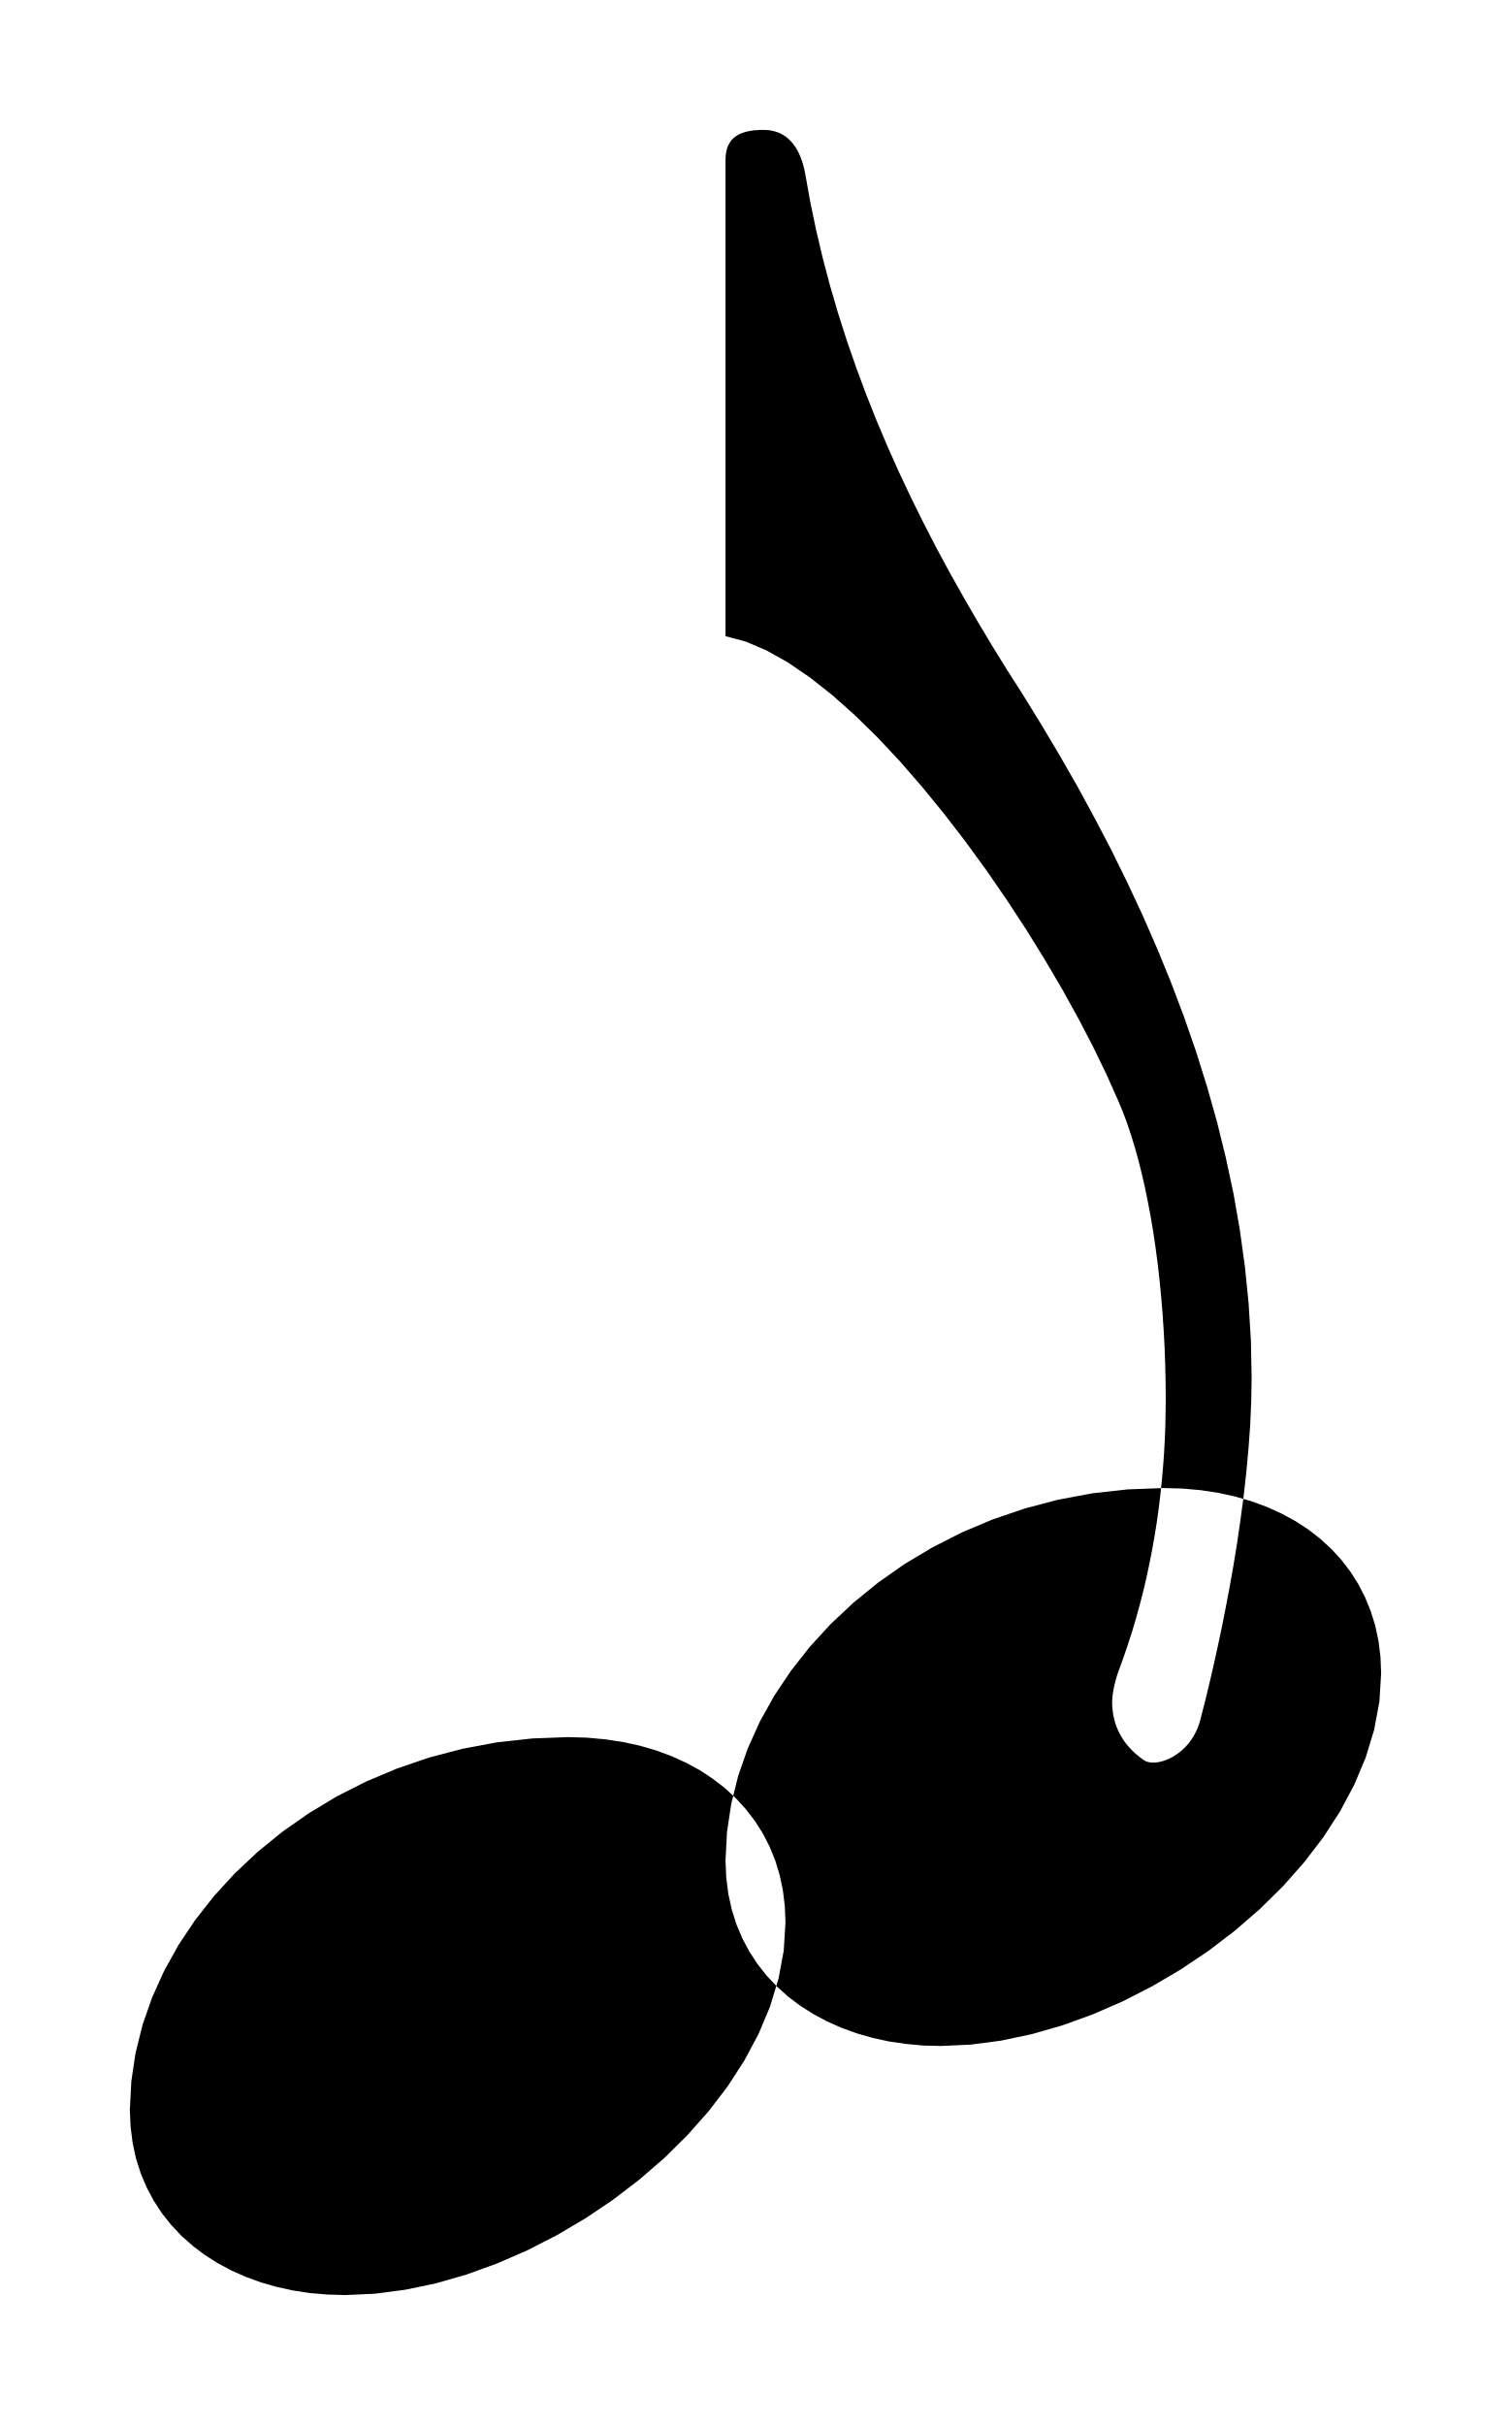
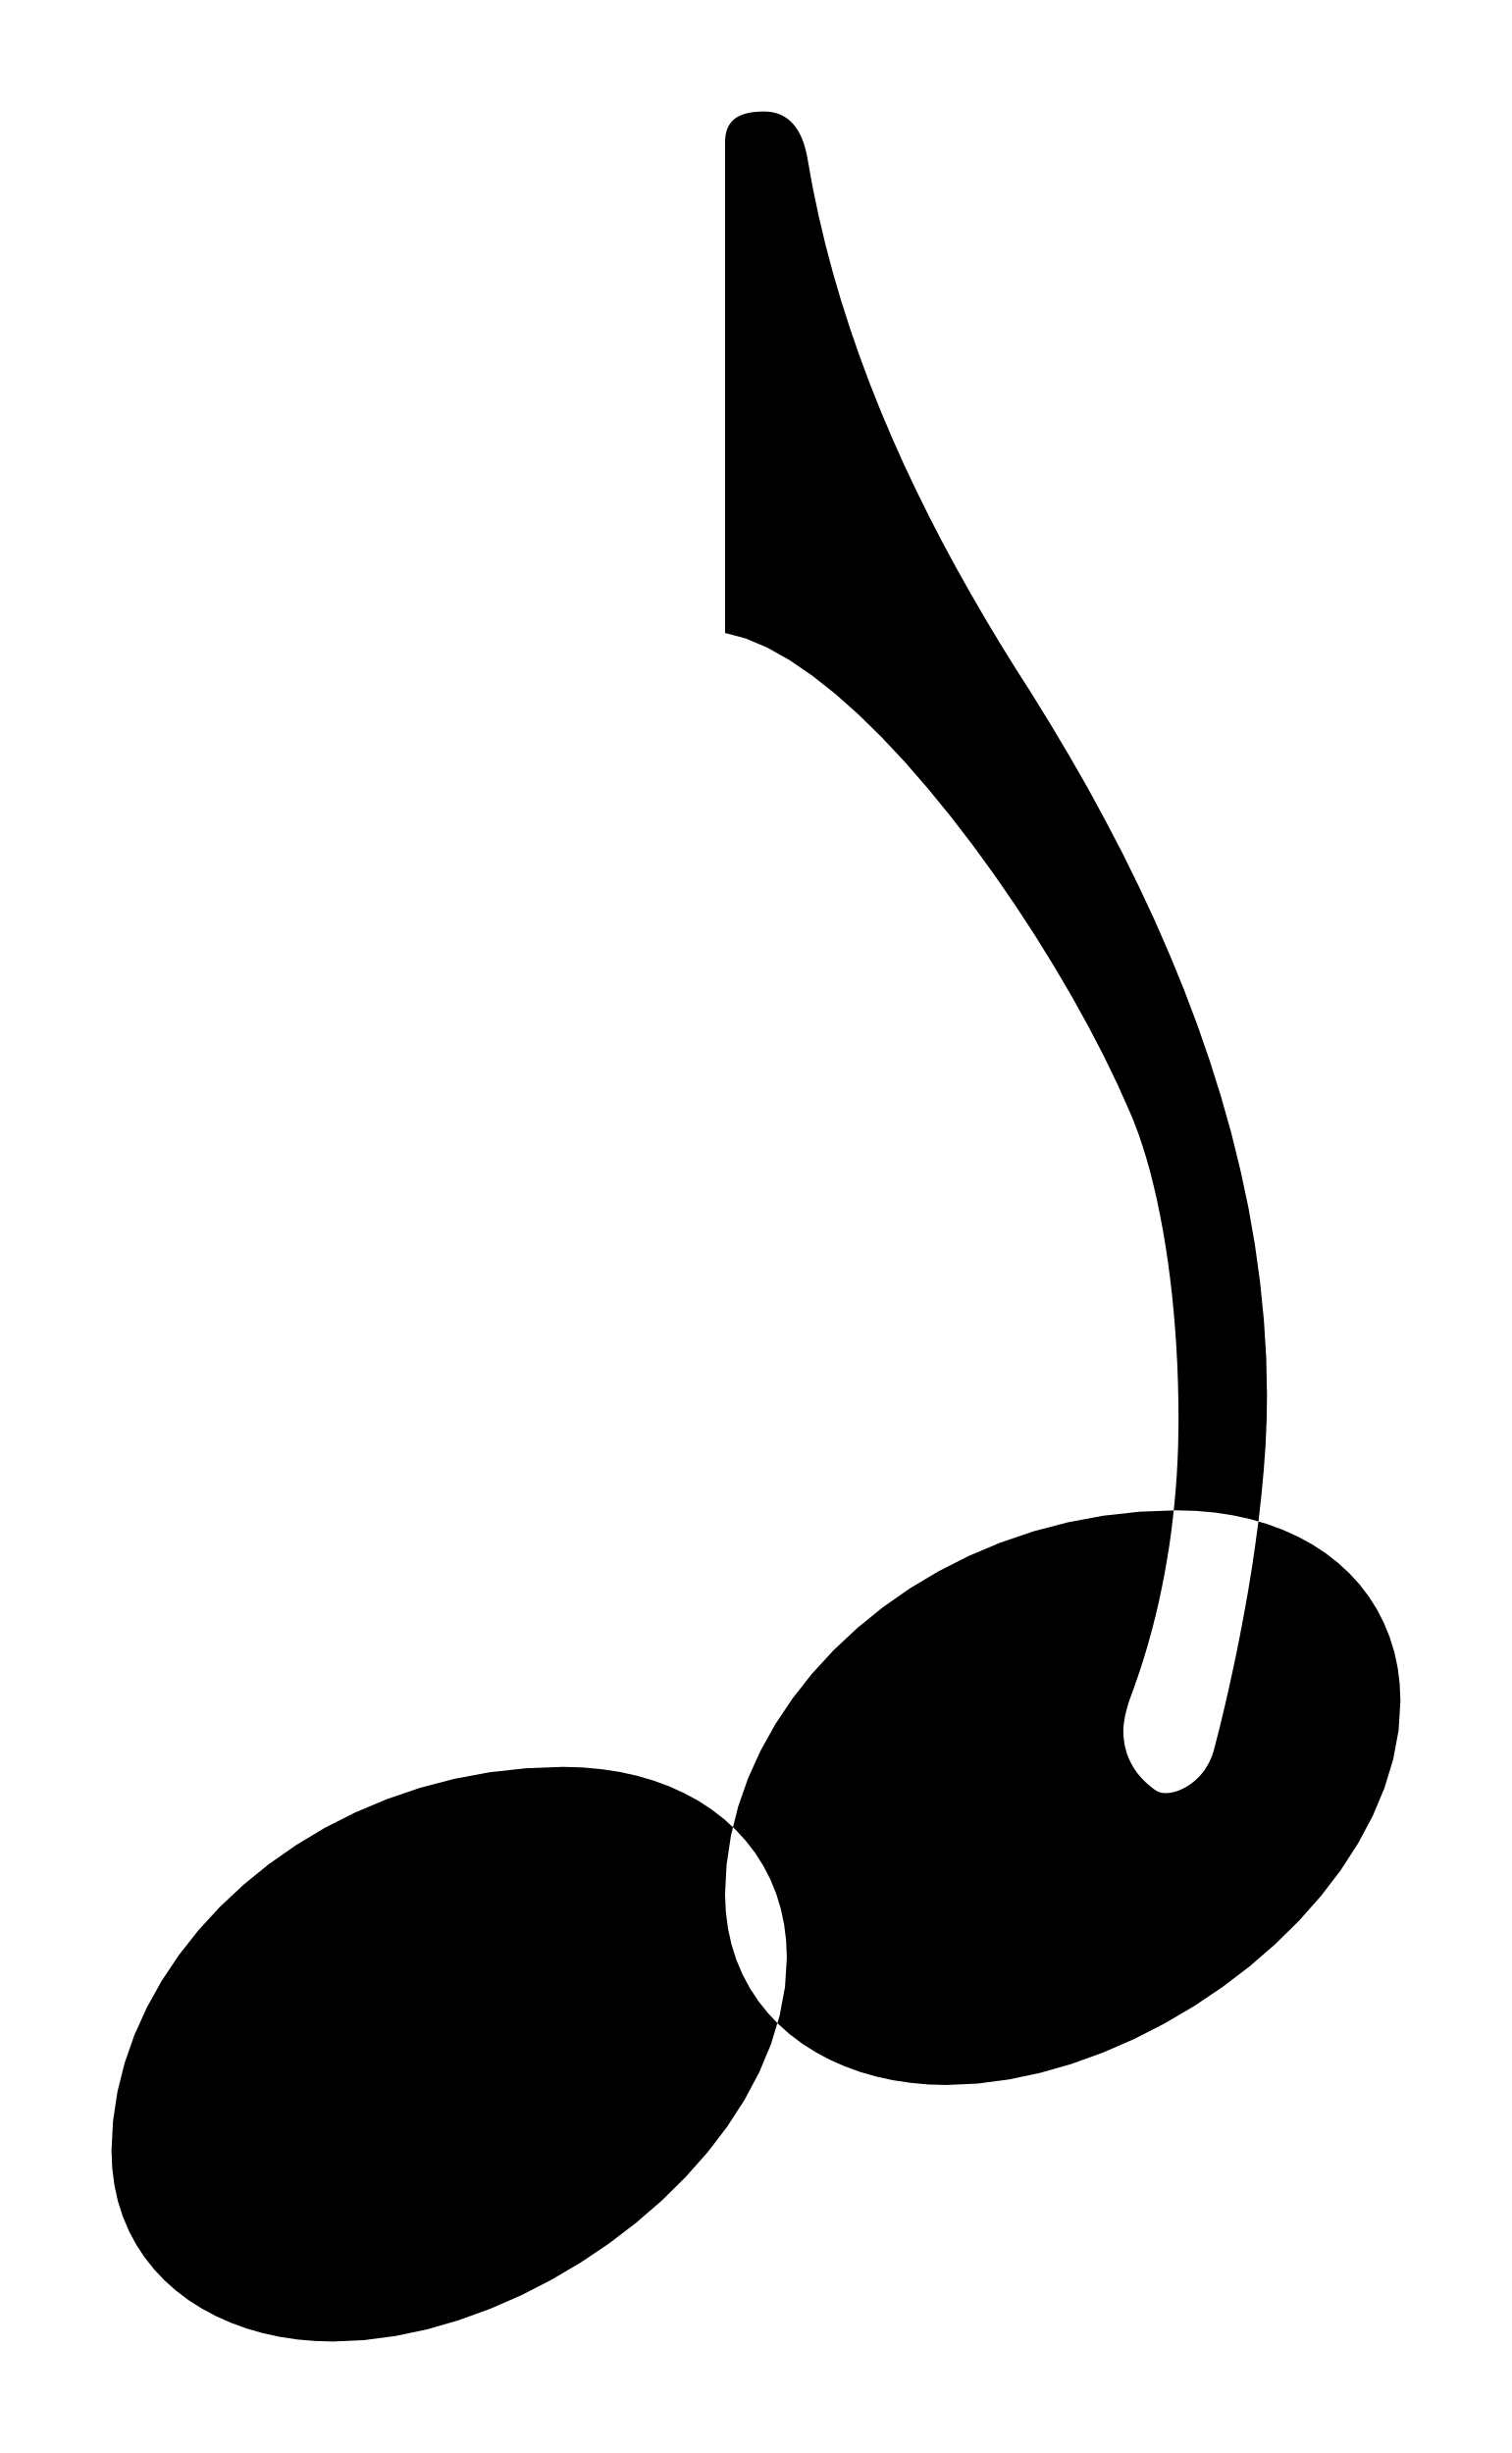
- <svg xmlns="http://www.w3.org/2000/svg" viewBox="279.366 383.487 22.425 35.983">
-   <path fill="black" fill-rule="evenodd" d="M 297.17 409.041 L 297.175 409.021 L 297.191 408.96 L 297.216 408.863 L 297.25 408.731 L 297.29 408.567 L 297.336 408.373 L 297.387 408.151 L 297.441 407.905 L 297.498 407.637 L 297.555 407.349 L 297.613 407.043 L 297.67 406.723 L 297.724 406.391 L 297.774 406.048 L 297.821 405.699 L 297.861 405.344 L 297.894 404.987 L 297.92 404.63 L 297.935 404.276 L 297.941 403.927 L 297.93 403.374 L 297.896 402.825 L 297.841 402.279 L 297.766 401.737 L 297.672 401.199 L 297.558 400.666 L 297.428 400.137 L 297.28 399.612 L 297.117 399.093 L 296.939 398.579 L 296.747 398.071 L 296.542 397.569 L 296.325 397.072 L 296.096 396.582 L 295.858 396.098 L 295.609 395.622 L 295.353 395.151 L 295.088 394.689 L 294.817 394.234 L 294.541 393.786 L 294.316 393.434 L 294.096 393.079 L 293.881 392.72 L 293.671 392.358 L 293.466 391.993 L 293.267 391.625 L 293.075 391.253 L 292.889 390.877 L 292.71 390.498 L 292.539 390.115 L 292.375 389.728 L 292.22 389.338 L 292.073 388.943 L 291.935 388.545 L 291.806 388.142 L 291.687 387.736 L 291.578 387.325 L 291.48 386.91 L 291.392 386.49 L 291.316 386.066 L 291.302 385.998 L 291.285 385.933 L 291.267 385.873 L 291.246 385.817 L 291.224 385.766 L 291.2 385.718 L 291.173 385.673 L 291.145 385.633 L 291.116 385.597 L 291.084 385.564 L 291.052 385.534 L 291.017 385.508 L 290.982 385.486 L 290.945 385.466 L 290.906 385.45 L 290.866 385.437 L 290.826 385.427 L 290.784 385.42 L 290.741 385.416 L 290.697 385.415 L 290.648 385.415 L 290.601 385.418 L 290.556 385.421 L 290.512 385.427 L 290.471 385.435 L 290.43 385.444 L 290.393 385.456 L 290.357 385.47 L 290.323 385.486 L 290.292 385.505 L 290.263 385.526 L 290.237 385.55 L 290.214 385.577 L 290.193 385.608 L 290.175 385.641 L 290.16 385.677 L 290.149 385.717 L 290.14 385.76 L 290.135 385.808 L 290.133 385.858 L 290.133 392.927 L 290.432 393.007 L 290.741 393.138 L 291.06 393.317 L 291.385 393.539 L 291.716 393.8 L 292.05 394.097 L 292.385 394.425 L 292.719 394.781 L 293.05 395.162 L 293.377 395.562 L 293.697 395.978 L 294.009 396.407 L 294.31 396.844 L 294.599 397.286 L 294.873 397.729 L 295.131 398.168 L 295.37 398.6 L 295.589 399.021 L 295.786 399.428 L 295.959 399.815 L 296.024 399.971 L 296.087 400.137 L 296.146 400.312 L 296.203 400.496 L 296.257 400.688 L 296.307 400.888 L 296.355 401.096 L 296.399 401.31 L 296.441 401.531 L 296.479 401.757 L 296.514 401.99 L 296.545 402.227 L 296.573 402.469 L 296.597 402.715 L 296.618 402.964 L 296.635 403.217 L 296.649 403.473 L 296.658 403.73 L 296.664 403.99 L 296.666 404.25 L 296.664 404.45 L 296.66 404.651 L 296.652 404.853 L 296.641 405.055 L 296.626 405.258 L 296.608 405.461 L 296.587 405.664 L 296.562 405.868 L 296.534 406.072 L 296.501 406.276 L 296.465 406.48 L 296.425 406.684 L 296.382 406.888 L 296.334 407.092 L 296.282 407.295 L 296.226 407.498 L 296.166 407.7 L 296.101 407.901 L 296.032 408.102 L 295.959 408.302 L 295.95 408.329 L 295.942 408.355 L 295.934 408.381 L 295.927 408.406 L 295.92 408.431 L 295.914 408.456 L 295.908 408.479 L 295.902 408.503 L 295.897 408.526 L 295.893 408.548 L 295.889 408.57 L 295.885 408.592 L 295.882 408.613 L 295.879 408.633 L 295.877 408.653 L 295.875 408.673 L 295.873 408.692 L 295.872 408.71 L 295.872 408.728 L 295.871 408.746 L 295.873 408.816 L 295.88 408.882 L 295.89 408.946 L 295.904 409.006 L 295.92 409.064 L 295.94 409.118 L 295.962 409.17 L 295.987 409.219 L 296.013 409.265 L 296.041 409.309 L 296.07 409.35 L 296.101 409.388 L 296.132 409.423 L 296.163 409.456 L 296.195 409.487 L 296.226 409.515 L 296.257 409.541 L 296.287 409.565 L 296.315 409.586 L 296.343 409.605 L 296.371 409.621 L 296.404 409.632 L 296.442 409.639 L 296.482 409.641 L 296.525 409.639 L 296.571 409.632 L 296.618 409.62 L 296.667 409.604 L 296.717 409.583 L 296.767 409.557 L 296.816 409.527 L 296.865 409.492 L 296.913 409.452 L 296.959 409.408 L 297.003 409.359 L 297.044 409.305 L 297.081 409.246 L 297.115 409.183 L 297.145 409.115 L 297.17 409.041 Z M 293.326 413.846 L 293.77 413.826 L 294.221 413.767 L 294.675 413.671 L 295.13 413.541 L 295.583 413.377 L 296.029 413.183 L 296.467 412.959 L 296.892 412.709 L 297.302 412.433 L 297.693 412.135 L 298.062 411.815 L 298.406 411.476 L 298.721 411.12 L 299.005 410.749 L 299.253 410.365 L 299.464 409.97 L 299.634 409.565 L 299.759 409.154 L 299.837 408.736 L 299.863 408.316 L 299.853 408.072 L 299.824 407.837 L 299.776 407.611 L 299.709 407.395 L 299.625 407.189 L 299.524 406.993 L 299.407 406.808 L 299.274 406.634 L 299.125 406.472 L 298.961 406.321 L 298.783 406.183 L 298.592 406.058 L 298.387 405.947 L 298.17 405.848 L 297.941 405.764 L 297.701 405.694 L 297.45 405.639 L 297.189 405.599 L 296.918 405.575 L 296.638 405.567 L 296.103 405.587 L 295.579 405.645 L 295.07 405.74 L 294.576 405.87 L 294.1 406.032 L 293.642 406.225 L 293.205 406.447 L 292.79 406.695 L 292.399 406.969 L 292.033 407.267 L 291.694 407.585 L 291.384 407.923 L 291.104 408.279 L 290.856 408.65 L 290.642 409.034 L 290.463 409.431 L 290.321 409.838 L 290.218 410.252 L 290.155 410.673 L 290.133 411.097 L 290.144 411.349 L 290.175 411.591 L 290.226 411.822 L 290.295 412.041 L 290.383 412.25 L 290.488 412.447 L 290.609 412.632 L 290.746 412.805 L 290.898 412.966 L 291.064 413.115 L 291.244 413.25 L 291.436 413.372 L 291.639 413.481 L 291.854 413.576 L 292.079 413.658 L 292.312 413.725 L 292.555 413.778 L 292.805 413.815 L 293.062 413.839 L 293.326 413.846 Z M 284.486 417.542 L 284.93 417.522 L 285.38 417.463 L 285.835 417.368 L 286.29 417.237 L 286.743 417.073 L 287.19 416.879 L 287.627 416.655 L 288.052 416.405 L 288.462 416.129 L 288.853 415.83 L 289.222 415.511 L 289.565 415.172 L 289.881 414.816 L 290.165 414.445 L 290.413 414.061 L 290.624 413.666 L 290.794 413.261 L 290.919 412.849 L 290.997 412.432 L 291.023 412.012 L 291.013 411.768 L 290.984 411.533 L 290.936 411.307 L 290.87 411.091 L 290.786 410.885 L 290.685 410.689 L 290.567 410.504 L 290.433 410.33 L 290.285 410.168 L 290.121 410.017 L 289.943 409.88 L 289.752 409.754 L 289.547 409.643 L 289.33 409.544 L 289.101 409.46 L 288.861 409.39 L 288.61 409.335 L 288.349 409.296 L 288.078 409.271 L 287.798 409.263 L 287.263 409.283 L 286.739 409.341 L 286.23 409.436 L 285.736 409.566 L 285.26 409.728 L 284.802 409.921 L 284.365 410.142 L 283.95 410.392 L 283.558 410.666 L 283.193 410.963 L 282.854 411.281 L 282.544 411.619 L 282.264 411.975 L 282.016 412.346 L 281.802 412.731 L 281.623 413.127 L 281.481 413.534 L 281.378 413.948 L 281.315 414.369 L 281.293 414.793 L 281.304 415.045 L 281.335 415.287 L 281.385 415.518 L 281.455 415.737 L 281.543 415.946 L 281.648 416.143 L 281.769 416.328 L 281.906 416.501 L 282.058 416.662 L 282.224 416.81 L 282.404 416.946 L 282.596 417.068 L 282.799 417.177 L 283.014 417.272 L 283.238 417.354 L 283.473 417.421 L 283.715 417.474 L 283.965 417.512 L 284.222 417.534 L 284.486 417.542 Z " />
+ <svg xmlns="http://www.w3.org/2000/svg" viewBox="279.687 383.808 21.782 35.34">
+   <path fill="black" fill-rule="evenodd" d="     M 297.17 409.041 L 297.175 409.021 L 297.191 408.96 L 297.216 408.863 L 297.25 408.731 L 297.29 408.567 L 297.336 408.373 L 297.387 408.151 L 297.441 407.905 L 297.498 407.637 L 297.555 407.349 L 297.613 407.043 L 297.67 406.723 L 297.724 406.391 L 297.774 406.048 L 297.821 405.699 L 297.861 405.344 L 297.894 404.987 L 297.92 404.63 L 297.935 404.276 L 297.941 403.927 L 297.93 403.374 L 297.896 402.825 L 297.841 402.279 L 297.766 401.737 L 297.672 401.199 L 297.558 400.666 L 297.428 400.137 L 297.28 399.612 L 297.117 399.093 L 296.939 398.579 L 296.747 398.071 L 296.542 397.569 L 296.325 397.072 L 296.096 396.582 L 295.858 396.098 L 295.609 395.622 L 295.353 395.151 L 295.088 394.689 L 294.817 394.234 L 294.541 393.786 L 294.316 393.434 L 294.096 393.079 L 293.881 392.72 L 293.671 392.358 L 293.466 391.993 L 293.267 391.625 L 293.075 391.253 L 292.889 390.877 L 292.71 390.498 L 292.539 390.115 L 292.375 389.728 L 292.22 389.338 L 292.073 388.943 L 291.935 388.545 L 291.806 388.142 L 291.687 387.736 L 291.578 387.325 L 291.48 386.91 L 291.392 386.49 L 291.316 386.066 L 291.302 385.998 L 291.285 385.933 L 291.267 385.873 L 291.246 385.817 L 291.224 385.766 L 291.2 385.718 L 291.173 385.673 L 291.145 385.633 L 291.116 385.597 L 291.084 385.564 L 291.052 385.534 L 291.017 385.508 L 290.982 385.486 L 290.945 385.466 L 290.906 385.45 L 290.866 385.437 L 290.826 385.427 L 290.784 385.42 L 290.741 385.416 L 290.697 385.415 L 290.648 385.415 L 290.601 385.418 L 290.556 385.421 L 290.512 385.427 L 290.471 385.435 L 290.43 385.444 L 290.393 385.456 L 290.357 385.47 L 290.323 385.486 L 290.292 385.505 L 290.263 385.526 L 290.237 385.55 L 290.214 385.577 L 290.193 385.608 L 290.175 385.641 L 290.16 385.677 L 290.149 385.717 L 290.14 385.76 L 290.135 385.808 L 290.133 385.858 L 290.133 392.927 L 290.432 393.007 L 290.741 393.138 L 291.06 393.317 L 291.385 393.539 L 291.716 393.8 L 292.05 394.097 L 292.385 394.425 L 292.719 394.781 L 293.05 395.162 L 293.377 395.562 L 293.697 395.978 L 294.009 396.407 L 294.31 396.844 L 294.599 397.286 L 294.873 397.729 L 295.131 398.168 L 295.37 398.6 L 295.589 399.021 L 295.786 399.428 L 295.959 399.815 L 296.024 399.971 L 296.087 400.137 L 296.146 400.312 L 296.203 400.496 L 296.257 400.688 L 296.307 400.888 L 296.355 401.096 L 296.399 401.31 L 296.441 401.531 L 296.479 401.757 L 296.514 401.99 L 296.545 402.227 L 296.573 402.469 L 296.597 402.715 L 296.618 402.964 L 296.635 403.217 L 296.649 403.473 L 296.658 403.73 L 296.664 403.99 L 296.666 404.25 L 296.664 404.45 L 296.66 404.651 L 296.652 404.853 L 296.641 405.055 L 296.626 405.258 L 296.608 405.461 L 296.587 405.664 L 296.562 405.868 L 296.534 406.072 L 296.501 406.276 L 296.465 406.48 L 296.425 406.684 L 296.382 406.888 L 296.334 407.092 L 296.282 407.295 L 296.226 407.498 L 296.166 407.7 L 296.101 407.901 L 296.032 408.102 L 295.959 408.302 L 295.95 408.329 L 295.942 408.355 L 295.934 408.381 L 295.927 408.406 L 295.92 408.431 L 295.914 408.456 L 295.908 408.479 L 295.902 408.503 L 295.897 408.526 L 295.893 408.548 L 295.889 408.57 L 295.885 408.592 L 295.882 408.613 L 295.879 408.633 L 295.877 408.653 L 295.875 408.673 L 295.873 408.692 L 295.872 408.71 L 295.872 408.728 L 295.871 408.746 L 295.873 408.816 L 295.88 408.882 L 295.89 408.946 L 295.904 409.006 L 295.92 409.064 L 295.94 409.118 L 295.962 409.17 L 295.987 409.219 L 296.013 409.265 L 296.041 409.309 L 296.07 409.35 L 296.101 409.388 L 296.132 409.423 L 296.163 409.456 L 296.195 409.487 L 296.226 409.515 L 296.257 409.541 L 296.287 409.565 L 296.315 409.586 L 296.343 409.605 L 296.371 409.621 L 296.404 409.632 L 296.442 409.639 L 296.482 409.641 L 296.525 409.639 L 296.571 409.632 L 296.618 409.62 L 296.667 409.604 L 296.717 409.583 L 296.767 409.557 L 296.816 409.527 L 296.865 409.492 L 296.913 409.452 L 296.959 409.408 L 297.003 409.359 L 297.044 409.305 L 297.081 409.246 L 297.115 409.183 L 297.145 409.115 L 297.17 409.041 Z     M 293.326 413.846 L 293.77 413.826 L 294.221 413.767 L 294.675 413.671 L 295.13 413.541 L 295.583 413.377 L 296.029 413.183 L 296.467 412.959 L 296.892 412.709 L 297.302 412.433 L 297.693 412.135 L 298.062 411.815 L 298.406 411.476 L 298.721 411.12 L 299.005 410.749 L 299.253 410.365 L 299.464 409.97 L 299.634 409.565 L 299.759 409.154 L 299.837 408.736 L 299.863 408.316 L 299.853 408.072 L 299.824 407.837 L 299.776 407.611 L 299.709 407.395 L 299.625 407.189 L 299.524 406.993 L 299.407 406.808 L 299.274 406.634 L 299.125 406.472 L 298.961 406.321 L 298.783 406.183 L 298.592 406.058 L 298.387 405.947 L 298.17 405.848 L 297.941 405.764 L 297.701 405.694 L 297.45 405.639 L 297.189 405.599 L 296.918 405.575 L 296.638 405.567 L 296.103 405.587 L 295.579 405.645 L 295.07 405.74 L 294.576 405.87 L 294.1 406.032 L 293.642 406.225 L 293.205 406.447 L 292.79 406.695 L 292.399 406.969 L 292.033 407.267 L 291.694 407.585 L 291.384 407.923 L 291.104 408.279 L 290.856 408.65 L 290.642 409.034 L 290.463 409.431 L 290.321 409.838 L 290.218 410.252 L 290.155 410.673 L 290.133 411.097 L 290.144 411.349 L 290.175 411.591 L 290.226 411.822 L 290.295 412.041 L 290.383 412.25 L 290.488 412.447 L 290.609 412.632 L 290.746 412.805 L 290.898 412.966 L 291.064 413.115 L 291.244 413.25 L 291.436 413.372 L 291.639 413.481 L 291.854 413.576 L 292.079 413.658 L 292.312 413.725 L 292.555 413.778 L 292.805 413.815 L 293.062 413.839 L 293.326 413.846 Z     M 284.486 417.542 L 284.93 417.522 L 285.38 417.463 L 285.835 417.368 L 286.29 417.237 L 286.743 417.073 L 287.19 416.879 L 287.627 416.655 L 288.052 416.405 L 288.462 416.129 L 288.853 415.83 L 289.222 415.511 L 289.565 415.172 L 289.881 414.816 L 290.165 414.445 L 290.413 414.061 L 290.624 413.666 L 290.794 413.261 L 290.919 412.849 L 290.997 412.432 L 291.023 412.012 L 291.013 411.768 L 290.984 411.533 L 290.936 411.307 L 290.87 411.091 L 290.786 410.885 L 290.685 410.689 L 290.567 410.504 L 290.433 410.33 L 290.285 410.168 L 290.121 410.017 L 289.943 409.88 L 289.752 409.754 L 289.547 409.643 L 289.33 409.544 L 289.101 409.46 L 288.861 409.39 L 288.61 409.335 L 288.349 409.296 L 288.078 409.271 L 287.798 409.263 L 287.263 409.283 L 286.739 409.341 L 286.23 409.436 L 285.736 409.566 L 285.26 409.728 L 284.802 409.921 L 284.365 410.142 L 283.95 410.392 L 283.558 410.666 L 283.193 410.963 L 282.854 411.281 L 282.544 411.619 L 282.264 411.975 L 282.016 412.346 L 281.802 412.731 L 281.623 413.127 L 281.481 413.534 L 281.378 413.948 L 281.315 414.369 L 281.293 414.793 L 281.304 415.045 L 281.335 415.287 L 281.385 415.518 L 281.455 415.737 L 281.543 415.946 L 281.648 416.143 L 281.769 416.328 L 281.906 416.501 L 282.058 416.662 L 282.224 416.81 L 282.404 416.946 L 282.596 417.068 L 282.799 417.177 L 283.014 417.272 L 283.238 417.354 L 283.473 417.421 L 283.715 417.474 L 283.965 417.512 L 284.222 417.534 L 284.486 417.542 Z   " />
</svg>
